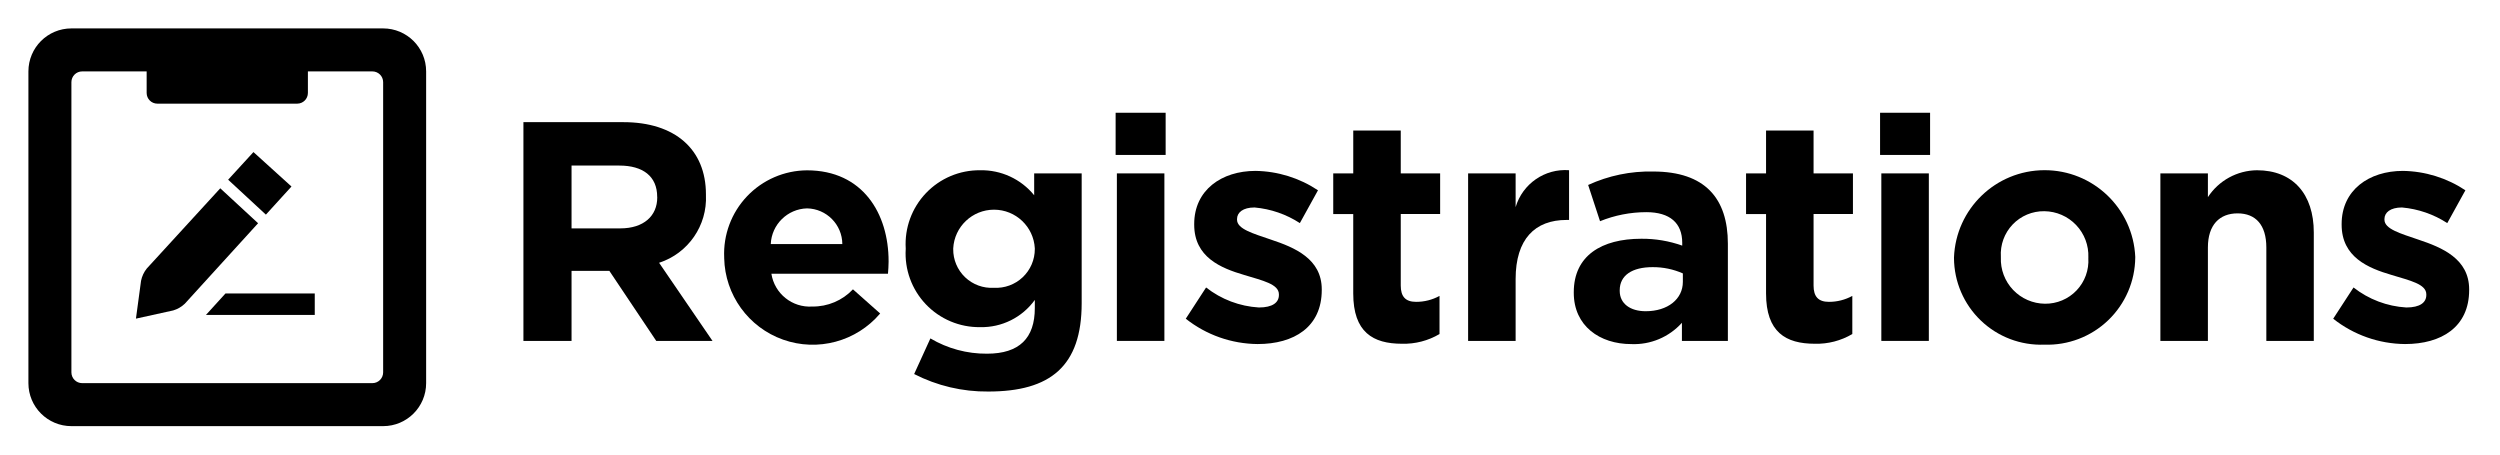
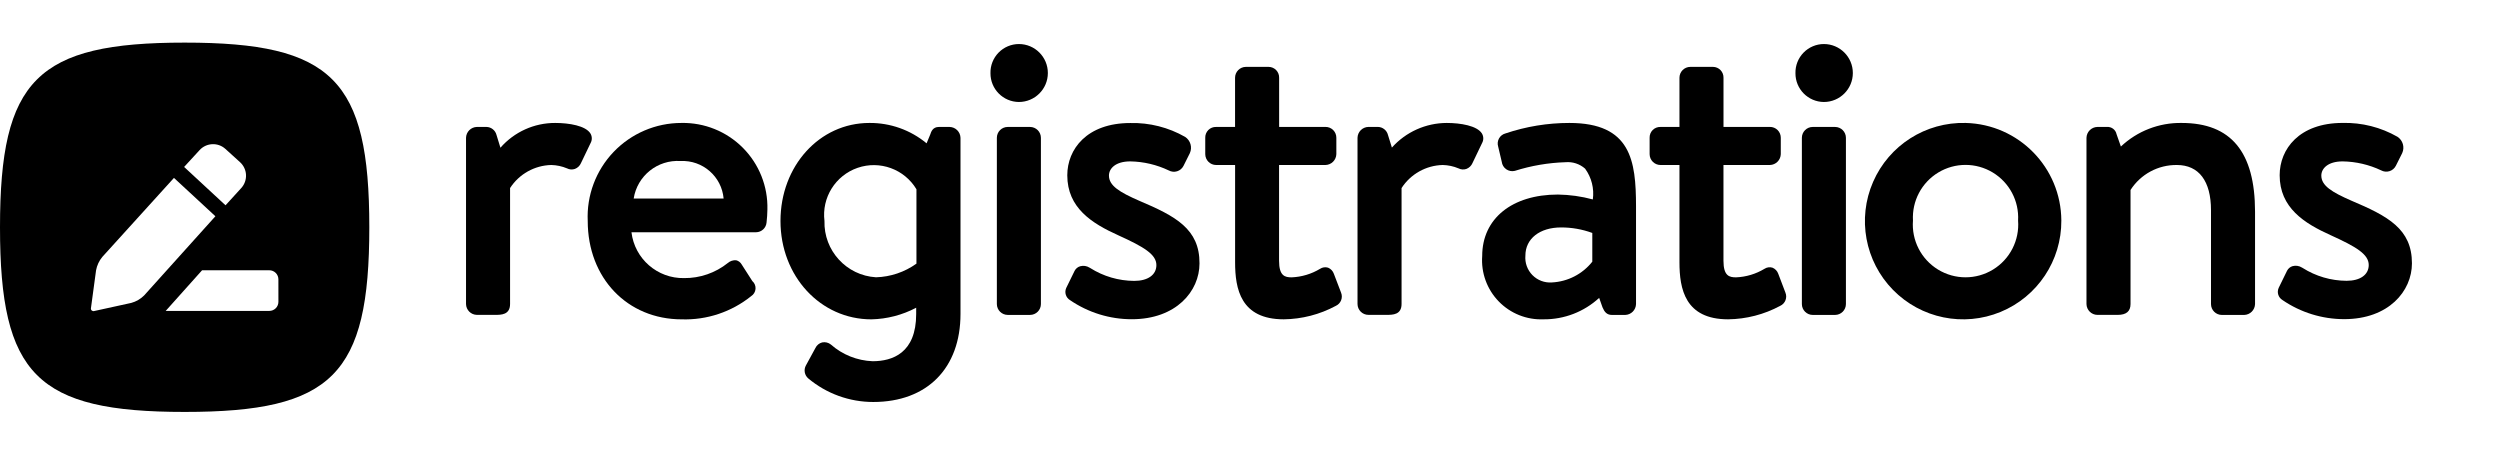
- <svg xmlns="http://www.w3.org/2000/svg" id="1f3a7ba0-0127-47b6-ba6d-acc5da93c2fb" data-name="Layer 1" viewBox="0 0 176 32">
-   <path d="M46.2,24l-3.3-4.929H40.237V24H36.849V8.6H43.89c3.631,0,5.808,1.914,5.808,5.083v.044A4.782,4.782,0,0,1,46.4,18.5L50.16,24Zm.066-10.144c0-1.452-1.012-2.2-2.662-2.2H40.237v4.422H43.67c1.649,0,2.6-.879,2.6-2.178Z" />
-   <path d="M62.513,19.27H54.306a2.735,2.735,0,0,0,2.882,2.31,3.862,3.862,0,0,0,2.86-1.211l1.915,1.7a6.23,6.23,0,0,1-10.98-3.895v-.044a5.872,5.872,0,0,1,5.83-6.139c3.939,0,5.744,3.059,5.744,6.4v.045C62.557,18.764,62.534,18.961,62.513,19.27Zm-5.7-4.6a2.628,2.628,0,0,0-2.551,2.51H59.3A2.53,2.53,0,0,0,56.813,14.67Z" />
-   <path d="M69.571,27.564a11.187,11.187,0,0,1-5.215-1.232L65.5,23.824A7.7,7.7,0,0,0,69.483,24.9c2.288,0,3.368-1.1,3.368-3.213v-.572A4.613,4.613,0,0,1,69,23.031a5.179,5.179,0,0,1-5.237-5.5v-.045A5.191,5.191,0,0,1,69,11.986a4.774,4.774,0,0,1,3.806,1.76V12.207H76.15v9.131C76.15,25.782,73.95,27.564,69.571,27.564Zm3.28-10.078a2.876,2.876,0,0,0-5.744,0v.045a2.7,2.7,0,0,0,2.861,2.729,2.727,2.727,0,0,0,2.883-2.729Z" />
-   <path d="M78.54,10.908V7.938h3.521v2.97ZM78.628,24V12.207h3.345V24Z" />
-   <path d="M88.539,24.221a8.262,8.262,0,0,1-5.06-1.783l1.43-2.2a6.662,6.662,0,0,0,3.718,1.409c.969,0,1.408-.353,1.408-.88v-.044c0-.726-1.143-.968-2.442-1.365-1.65-.484-3.521-1.253-3.521-3.543v-.043c0-2.4,1.937-3.741,4.314-3.741a8.154,8.154,0,0,1,4.4,1.365l-1.276,2.31a6.989,6.989,0,0,0-3.191-1.1c-.814,0-1.232.353-1.232.815v.044c0,.66,1.122.969,2.4,1.408,1.651.55,3.565,1.342,3.565,3.5v.045C93.05,23.031,91.092,24.221,88.539,24.221Z" />
-   <path d="M98.7,24.2c-2.046,0-3.432-.814-3.432-3.542v-5.59H93.86V12.207h1.409V9.191h3.344v3.016h2.773v2.859H98.613v5.039c0,.77.33,1.145,1.078,1.145a3.4,3.4,0,0,0,1.651-.418v2.684A4.934,4.934,0,0,1,98.7,24.2Z" />
-   <path d="M110.286,15.484c-2.222,0-3.586,1.343-3.586,4.16V24h-3.345V12.207H106.7v2.375a3.643,3.643,0,0,1,3.762-2.6v3.5Z" />
-   <path d="M118.407,24V22.724a4.534,4.534,0,0,1-3.564,1.5c-2.223,0-4.049-1.278-4.049-3.61v-.044c0-2.574,1.958-3.762,4.753-3.762a8.384,8.384,0,0,1,2.882.484v-.2c0-1.386-.859-2.156-2.531-2.156a8.7,8.7,0,0,0-3.256.637l-.836-2.551a10.391,10.391,0,0,1,4.577-.947c3.652,0,5.259,1.893,5.259,5.083V24Zm.066-4.752a5.176,5.176,0,0,0-2.134-.441c-1.431,0-2.311.572-2.311,1.629v.043c0,.9.748,1.431,1.826,1.431,1.563,0,2.619-.858,2.619-2.068Z" />
-   <path d="M127.763,24.2c-2.046,0-3.433-.814-3.433-3.542v-5.59h-1.408V12.207h1.408V9.191h3.345v3.016h2.772v2.859h-2.772v5.039c0,.77.33,1.145,1.078,1.145a3.4,3.4,0,0,0,1.65-.418v2.684A4.93,4.93,0,0,1,127.763,24.2Z" />
-   <path d="M132.357,10.908V7.938h3.521v2.97ZM132.446,24V12.207h3.344V24Z" />
-   <path d="M143.92,24.264a6.129,6.129,0,0,1-6.359-6.095v-.044a6.386,6.386,0,0,1,12.761-.044v.044A6.189,6.189,0,0,1,143.92,24.264Zm3.1-6.139a3.132,3.132,0,0,0-3.1-3.256,3.021,3.021,0,0,0-3.059,3.212v.044a3.134,3.134,0,0,0,3.1,3.257,3.021,3.021,0,0,0,3.057-3.213Z" />
-   <path d="M159.55,24V17.421c0-1.584-.748-2.4-2.024-2.4s-2.09.814-2.09,2.4V24h-3.345V12.207h3.345v1.672a4.173,4.173,0,0,1,3.455-1.893c2.53,0,4,1.672,4,4.379V24Z" />
-   <path d="M169.317,24.221a8.262,8.262,0,0,1-5.06-1.783l1.431-2.2a6.659,6.659,0,0,0,3.717,1.409c.969,0,1.408-.353,1.408-.88v-.044c0-.726-1.143-.968-2.442-1.365-1.649-.484-3.52-1.253-3.52-3.543v-.043c0-2.4,1.936-3.741,4.313-3.741a8.154,8.154,0,0,1,4.4,1.365l-1.276,2.31a6.989,6.989,0,0,0-3.19-1.1c-.815,0-1.233.353-1.233.815v.044c0,.66,1.122.969,2.4,1.408,1.65.55,3.564,1.342,3.564,3.5v.045C173.828,23.031,171.87,24.221,169.317,24.221Z" />
-   <polygon points="20.52 13.131 17.843 10.706 16.061 12.651 18.719 15.11 20.52 13.131" fill-rule="evenodd" />
-   <path d="M15.507,13.256,10.33,18.907a2.015,2.015,0,0,0-.4.86l-.36,2.665,2.621-.577a2,2,0,0,0,.819-.473l5.159-5.666Z" fill-rule="evenodd" />
-   <polygon points="14.498 22.172 22.159 22.172 22.159 20.659 15.875 20.659 14.498 22.172" fill-rule="evenodd" />
-   <path d="M26.973,2H5.027A3.027,3.027,0,0,0,2,5.027V26.973A3.027,3.027,0,0,0,5.027,30H26.973A3.027,3.027,0,0,0,30,26.973V5.027A3.027,3.027,0,0,0,26.973,2Zm0,24.216a.757.757,0,0,1-.757.757H5.784a.757.757,0,0,1-.757-.757V5.784a.757.757,0,0,1,.757-.757h4.54V6.544a.753.753,0,0,0,.753.753h9.846a.753.753,0,0,0,.753-.753V5.027h4.54a.757.757,0,0,1,.757.757Z" fill-rule="evenodd" />
+ <svg xmlns="http://www.w3.org/2000/svg" viewBox="0 0 176 32">
+   <g id="New">
+     <path d="M41.565,9.394c-.342-.544-1.5-.738-2.475-.738A5.094,5.094,0,0,0,35.23,10.4L34.954,9.5a.748.748,0,0,0-.707-.564h-.672a.786.786,0,0,0-.767.765v11.7a.777.777,0,0,0,.767.766h1.288c.416,0,1.046,0,1.046-.766V13.239a3.554,3.554,0,0,1,2.9-1.623,3.067,3.067,0,0,1,1.11.237.7.7,0,0,0,.55.041.759.759,0,0,0,.435-.419l.672-1.4A.673.673,0,0,0,41.565,9.394Z" />
+     <path d="M47.966,8.656a6.6,6.6,0,0,0-6.59,6.9c0,4.013,2.784,6.926,6.619,6.926a7.419,7.419,0,0,0,4.885-1.632.664.664,0,0,0,.084-1.063l-.756-1.178a.614.614,0,0,0-.384-.287.8.8,0,0,0-.584.192,4.854,4.854,0,0,1-3.077,1.064,3.663,3.663,0,0,1-3.708-3.228H53.23a.75.75,0,0,0,.736-.691c.03-.232.059-.685.059-.915A5.939,5.939,0,0,0,47.966,8.656Zm-.055,2.68a2.9,2.9,0,0,1,3.032,2.641H44.611A3.134,3.134,0,0,1,47.911,11.336Z" />
+     <path d="M66.852,8.937H66.1c-.434,0-.545.33-.614.54l-.254.613A6.223,6.223,0,0,0,61.2,8.656c-3.507,0-6.254,3.03-6.254,6.9,0,3.884,2.809,6.926,6.4,6.926a7.085,7.085,0,0,0,3.153-.818v.444c0,2.746-1.669,3.322-3.069,3.322a4.721,4.721,0,0,1-2.935-1.174.742.742,0,0,0-.615-.15.724.724,0,0,0-.475.394l-.67,1.23a.734.734,0,0,0,.164.908A7.122,7.122,0,0,0,61.476,28.3c3.789,0,6.143-2.375,6.143-6.2V9.7A.786.786,0,0,0,66.852,8.937Zm-2.334,4.387V18.56a5.149,5.149,0,0,1-2.846.961,3.861,3.861,0,0,1-3.629-3.967,3.5,3.5,0,0,1,6.475-2.23Z" />
+     <path d="M70.944,8.937h1.569a.767.767,0,0,1,.767.767v11.7a.766.766,0,0,1-.766.766H70.946a.767.767,0,0,1-.767-.767V9.7A.765.765,0,0,1,70.944,8.937Z" />
+     <path d="M71.729,3.1a2.006,2.006,0,0,0-2,2.054,2.014,2.014,0,0,0,2,2.026,2.04,2.04,0,1,0,0-4.08Z" />
+     <path d="M80.191,14.129c-1.376-.6-2.121-1.058-2.121-1.767,0-.5.464-1,1.5-1A6.551,6.551,0,0,1,82.283,12a.755.755,0,0,0,1.035-.322l.447-.895a.917.917,0,0,0-.331-1.145,7.418,7.418,0,0,0-3.862-.977c-3.064,0-4.435,1.848-4.435,3.679,0,2.291,1.725,3.384,3.589,4.224,1.819.824,2.684,1.348,2.684,2.1,0,.685-.6,1.111-1.558,1.111a5.842,5.842,0,0,1-3.1-.906l-.047-.026a.824.824,0,0,0-.655-.1.642.642,0,0,0-.4.329l-.587,1.2a.676.676,0,0,0,.271.86l0,0a7.692,7.692,0,0,0,4.341,1.342c3.131,0,4.77-1.977,4.77-3.93C84.454,16.116,82.765,15.219,80.191,14.129Z" />
+     <path d="M93.905,19.278a.72.72,0,0,0-.412-.435.669.669,0,0,0-.561.082,4.2,4.2,0,0,1-2,.6c-.467,0-.886-.09-.886-1.167V11.616h3.266a.787.787,0,0,0,.767-.766V9.7a.758.758,0,0,0-.767-.765H90.051V5.474a.745.745,0,0,0-.738-.766h-1.6a.767.767,0,0,0-.765.766V8.937H85.617a.74.74,0,0,0-.767.765V10.85a.768.768,0,0,0,.767.766h1.334v6.85c0,1.869.389,4.014,3.426,4.014a7.934,7.934,0,0,0,3.664-.947.723.723,0,0,0,.368-.937Z" />
+     <path d="M104.325,9.394c-.342-.544-1.5-.738-2.474-.738a5.193,5.193,0,0,0-3.862,1.734L97.713,9.5a.744.744,0,0,0-.706-.565h-.671a.785.785,0,0,0-.767.765v11.7a.768.768,0,0,0,.767.766h1.287c.417,0,1.047,0,1.047-.766V13.239a3.553,3.553,0,0,1,2.9-1.623,3.045,3.045,0,0,1,1.108.237.707.707,0,0,0,.552.041.759.759,0,0,0,.435-.419l.671-1.4A.671.671,0,0,0,104.325,9.394Z" />
+     <path d="M110.486,8.656a14.052,14.052,0,0,0-4.5.737.733.733,0,0,0-.514.931l.251,1.064a.749.749,0,0,0,.917.642,13.194,13.194,0,0,1,3.57-.61,1.838,1.838,0,0,1,1.382.454,2.988,2.988,0,0,1,.543,2.166,9.992,9.992,0,0,0-2.457-.344c-3.238,0-5.331,1.7-5.331,4.322a4.16,4.16,0,0,0,4.323,4.462,5.7,5.7,0,0,0,3.911-1.509l.234.661c.136.324.3.54.671.54h.924a.786.786,0,0,0,.766-.766V14.518C115.172,11.311,114.82,8.656,110.486,8.656Zm-1.232,11.228a1.745,1.745,0,0,1-1.866-1.894c0-1.183,1.009-1.978,2.51-1.978a6.317,6.317,0,0,1,2.2.388v2.023A3.876,3.876,0,0,1,109.254,19.884Z" />
+     <path d="M125.191,19.278a.72.72,0,0,0-.412-.435.669.669,0,0,0-.561.082,4.2,4.2,0,0,1-2,.6c-.467,0-.886-.09-.886-1.167V11.616H124.6a.787.787,0,0,0,.767-.766V9.7a.758.758,0,0,0-.767-.765h-3.266V5.474a.745.745,0,0,0-.738-.766H119a.767.767,0,0,0-.766.766V8.937H116.9a.741.741,0,0,0-.767.765V10.85a.768.768,0,0,0,.767.766h1.334v6.85c0,1.869.39,4.014,3.426,4.014a7.934,7.934,0,0,0,3.664-.947.723.723,0,0,0,.368-.937Z" />
+     <path d="M127.617,8.937h1.569a.767.767,0,0,1,.767.767v11.7a.767.767,0,0,1-.767.767h-1.568a.766.766,0,0,1-.766-.766V9.7A.765.765,0,0,1,127.617,8.937Z" />
+     <path d="M128.4,3.1a2.006,2.006,0,0,0-2,2.054,2.014,2.014,0,0,0,2,2.026,2.04,2.04,0,1,0,0-4.08Z" />
+     <path d="M138.387,8.656a6.914,6.914,0,1,0,6.731,6.87A6.906,6.906,0,0,0,138.387,8.656Zm3.686,6.87a3.711,3.711,0,1,1-7.4,0,3.706,3.706,0,1,1,7.4,0Z" />
+     <path d="M153.59,8.656a6.093,6.093,0,0,0-4.28,1.66l-.305-.87a.642.642,0,0,0-.678-.509h-.672a.786.786,0,0,0-.767.765v11.7a.777.777,0,0,0,.767.766h1.428c.609,0,.906-.25.906-.766V13.375a3.818,3.818,0,0,1,3.265-1.759c1.547,0,2.4,1.131,2.4,3.182v6.608a.767.767,0,0,0,.766.766h1.568a.787.787,0,0,0,.767-.766v-6.5C158.754,10.7,157.064,8.656,153.59,8.656Z" />
+     <path d="M165.542,14.129c-1.376-.6-2.121-1.058-2.121-1.767,0-.5.463-1,1.5-1a6.554,6.554,0,0,1,2.711.631.756.756,0,0,0,1.036-.322l.448-.895a.918.918,0,0,0-.332-1.145,7.414,7.414,0,0,0-3.863-.977c-3.062,0-4.433,1.848-4.433,3.679,0,2.291,1.724,3.384,3.589,4.224,1.817.823,2.682,1.348,2.682,2.1,0,.685-.6,1.111-1.557,1.111a5.833,5.833,0,0,1-3.1-.907l-.046-.025a.821.821,0,0,0-.656-.1.64.64,0,0,0-.394.329l-.586,1.2a.676.676,0,0,0,.27.861l0,0a7.692,7.692,0,0,0,4.341,1.342c3.132,0,4.77-1.977,4.77-3.93C169.8,16.116,168.116,15.219,165.542,14.129Z" />
+     <path d="M13,3C2.6,3,0,5.6,0,16S2.6,29,13,29s13-2.6,13-13S23.4,3,13,3Zm1.052,7.567a1.289,1.289,0,0,1,1.815-.084l1.03.933a1.288,1.288,0,0,1,.088,1.822l-1.107,1.215-2.916-2.7ZM9.244,21.324,6.616,21.9a.178.178,0,0,1-.214-.2l.361-2.672A2.056,2.056,0,0,1,7.2,18.09l5.047-5.566,2.917,2.7L10.146,20.8A2.026,2.026,0,0,1,9.244,21.324ZM19.6,21.248a.639.639,0,0,1-.64.64H11.665l2.561-2.861h4.733a.639.639,0,0,1,.64.64Z" />
+   </g>
</svg>
